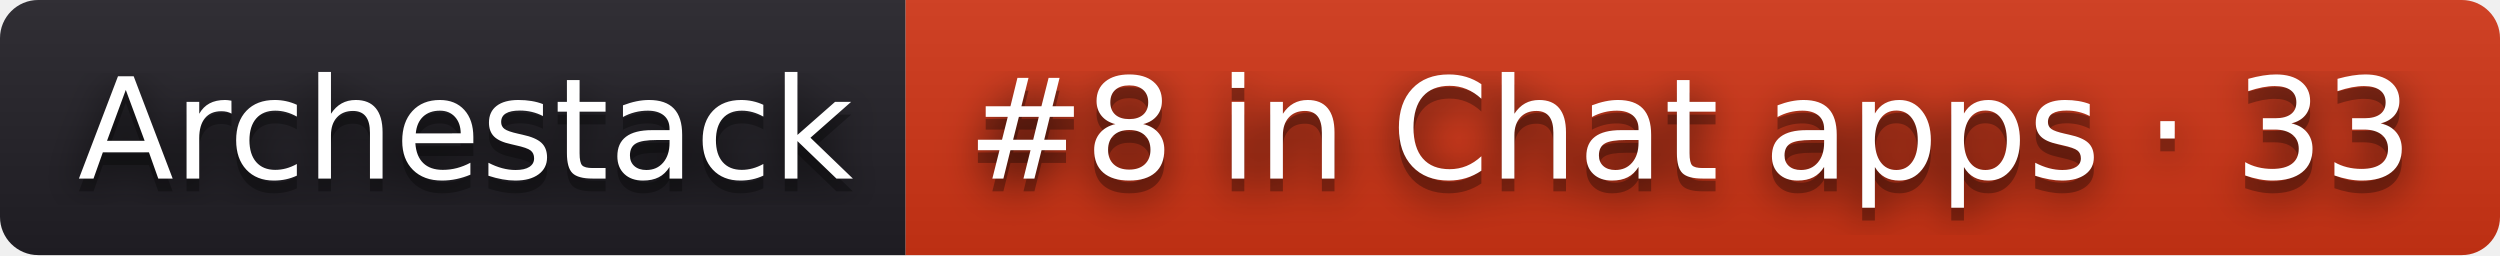
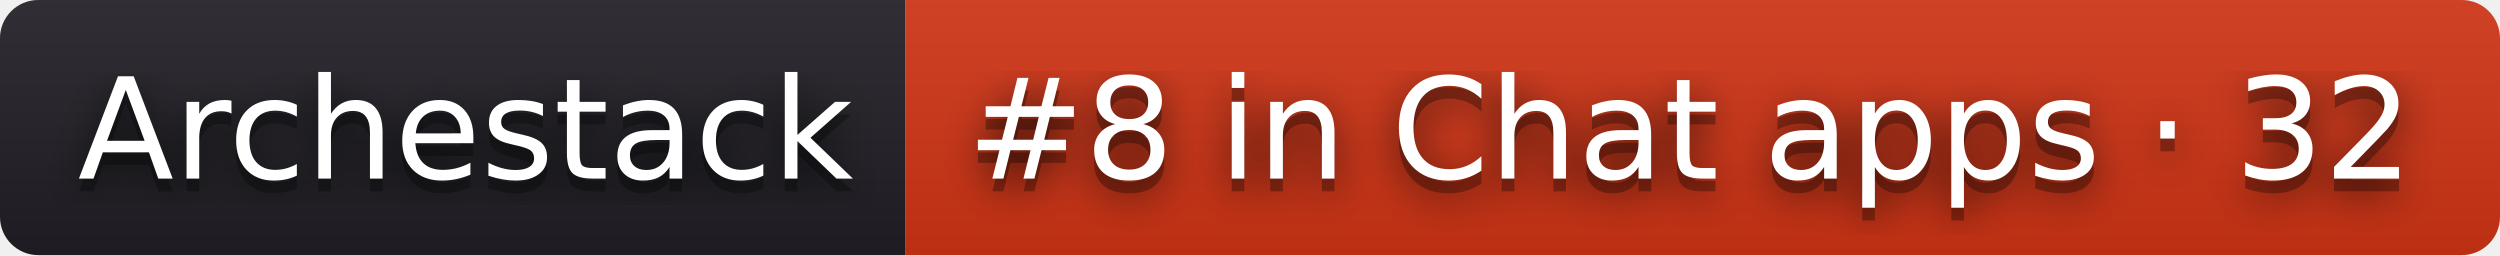
- <svg xmlns="http://www.w3.org/2000/svg" width="196" height="20" role="img" aria-label="Archestack: #8 in Chat apps · 33">
+ <svg xmlns="http://www.w3.org/2000/svg" width="196" height="20" role="img" aria-label="Archestack: #8 in Chat apps · 32">
  <filter id="blur">
    <feGaussianBlur stdDeviation="16" />
  </filter>
  <linearGradient id="s" x2="0" y2="100%">
    <stop offset="0" stop-color="#bbb" stop-opacity=".1" />
    <stop offset="1" stop-opacity=".1" />
  </linearGradient>
  <clipPath id="r">
    <rect width="196" height="20" rx="3" />
  </clipPath>
  <g clip-path="url(#r)">
    <rect width="71" height="20" fill="#211f26" />
    <rect x="71" width="125" height="20" fill="#d13415" />
    <rect width="196" height="20" fill="url(#s)" />
  </g>
  <g fill="#fff" text-anchor="middle" font-family="Verdana,Geneva,DejaVu Sans,sans-serif" text-rendering="geometricPrecision" font-size="110">
    <g transform="scale(.1)">
      <g aria-hidden="true" fill="#010101">
        <text x="365" y="150" fill-opacity=".8" filter="url(#blur)" textLength="610">Archestack</text>
        <text x="365" y="150" fill-opacity=".3" textLength="610">Archestack</text>
      </g>
      <text x="365" y="140" textLength="610">Archestack</text>
    </g>
    <g transform="scale(.1)">
      <g aria-hidden="true" fill="#010101">
-         <text x="1325" y="150" fill-opacity=".8" filter="url(#blur)" textLength="1150">#8 in Chat apps · 33</text>
-         <text x="1325" y="150" fill-opacity=".3" textLength="1150">#8 in Chat apps · 33</text>
+         <text x="1325" y="150" fill-opacity=".8" filter="url(#blur)" textLength="1150">#8 in Chat apps · 32</text>
+         <text x="1325" y="150" fill-opacity=".3" textLength="1150">#8 in Chat apps · 32</text>
      </g>
-       <text x="1325" y="140" textLength="1150">#8 in Chat apps · 33</text>
+       <text x="1325" y="140" textLength="1150">#8 in Chat apps · 32</text>
    </g>
  </g>
</svg>
